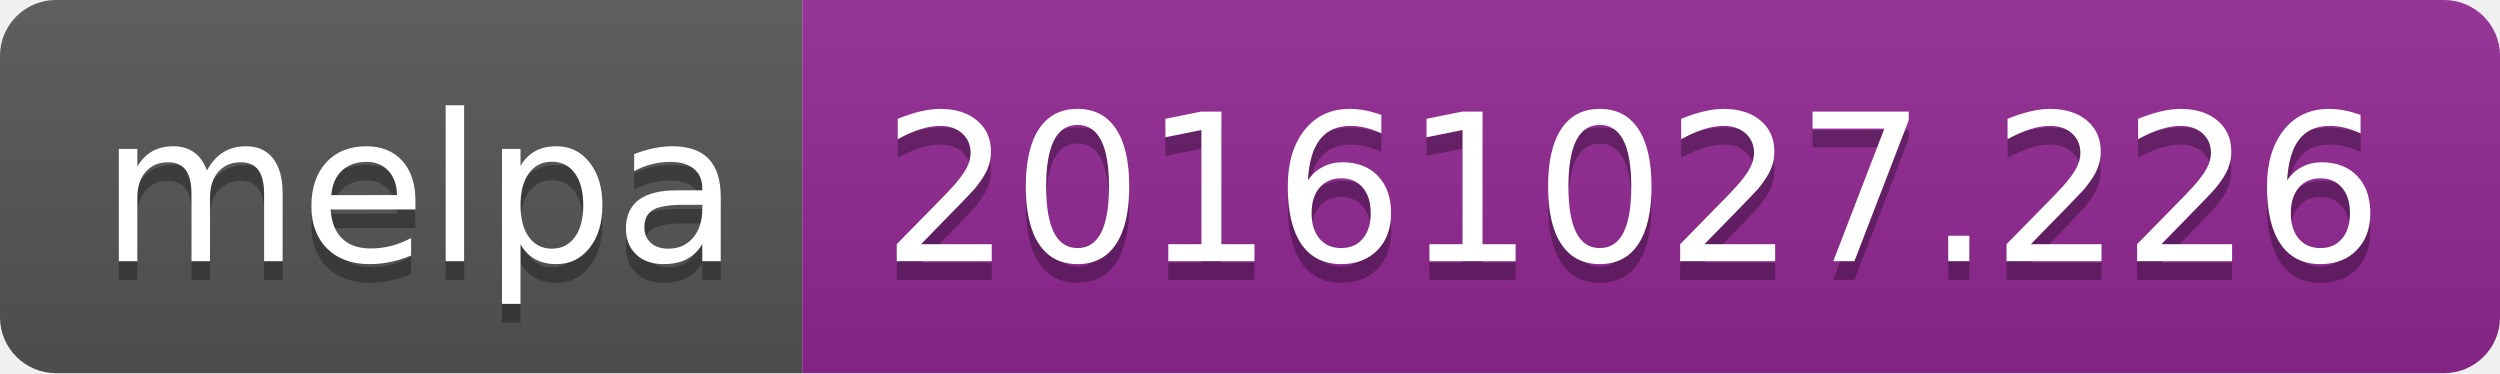
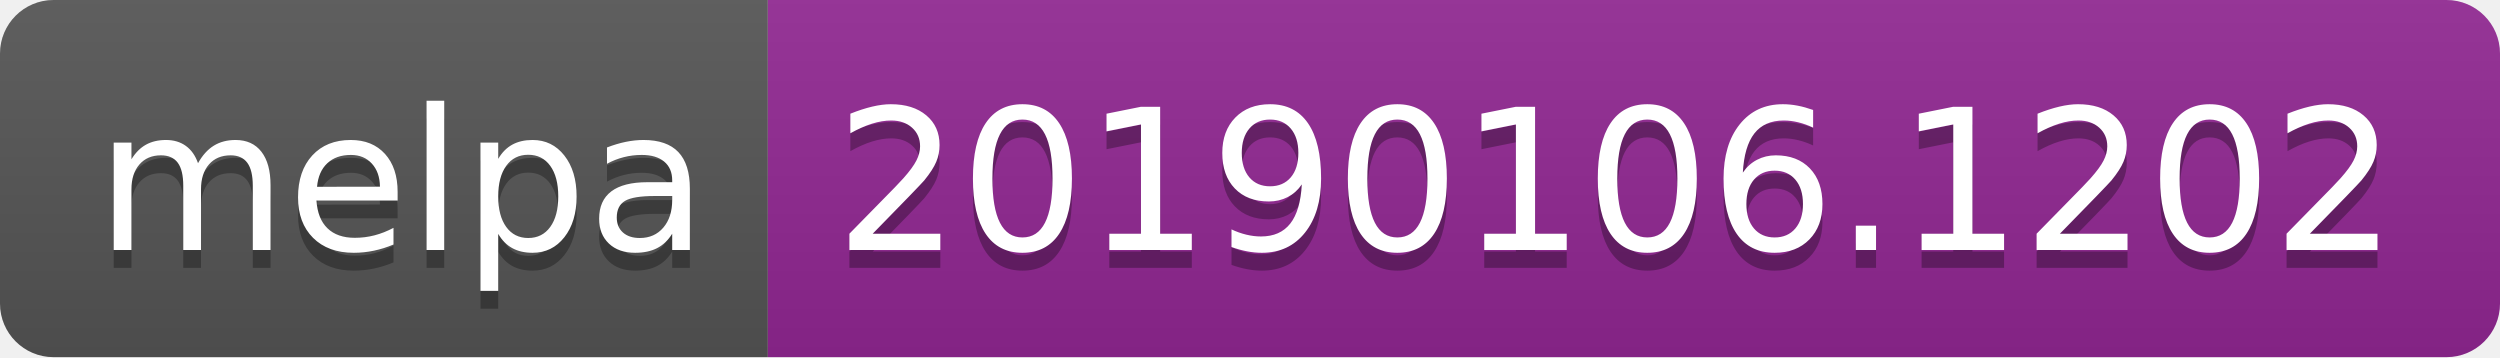
- <svg xmlns="http://www.w3.org/2000/svg" width="134" height="20">
+ <svg xmlns="http://www.w3.org/2000/svg" width="140" height="20">
  <linearGradient id="b" x2="0" y2="100%">
    <stop offset="0" stop-color="#bbb" stop-opacity=".1" />
    <stop offset="1" stop-opacity=".1" />
  </linearGradient>
  <clipPath id="a">
-     <rect width="134" height="20" rx="3" fill="#fff" />
+     <rect width="140" height="20" rx="3" fill="#fff" />
  </clipPath>
  <g clip-path="url(#a)">
    <path fill="#555" d="M0 0h43v20H0z" />
-     <path fill="#922793" d="M43 0h91v20H43z" />
-     <path fill="url(#b)" d="M0 0h134v20H0z" />
+     <path fill="#922793" d="M43 0h97v20H43z" />
+     <path fill="url(#b)" d="M0 0h140v20H0z" />
  </g>
  <g fill="#fff" text-anchor="middle" font-family="DejaVu Sans,Verdana,Geneva,sans-serif" font-size="110">
    <text x="225" y="150" fill="#010101" fill-opacity=".3" transform="scale(.1)" textLength="330">melpa</text>
    <text x="225" y="140" transform="scale(.1)" textLength="330">melpa</text>
-     <text x="875" y="150" fill="#010101" fill-opacity=".3" transform="scale(.1)" textLength="810">20161027.226</text>
-     <text x="875" y="140" transform="scale(.1)" textLength="810">20161027.226</text>
+     <text x="905" y="150" fill="#010101" fill-opacity=".3" transform="scale(.1)" textLength="870">20190106.1202</text>
+     <text x="905" y="140" transform="scale(.1)" textLength="870">20190106.1202</text>
  </g>
</svg>
